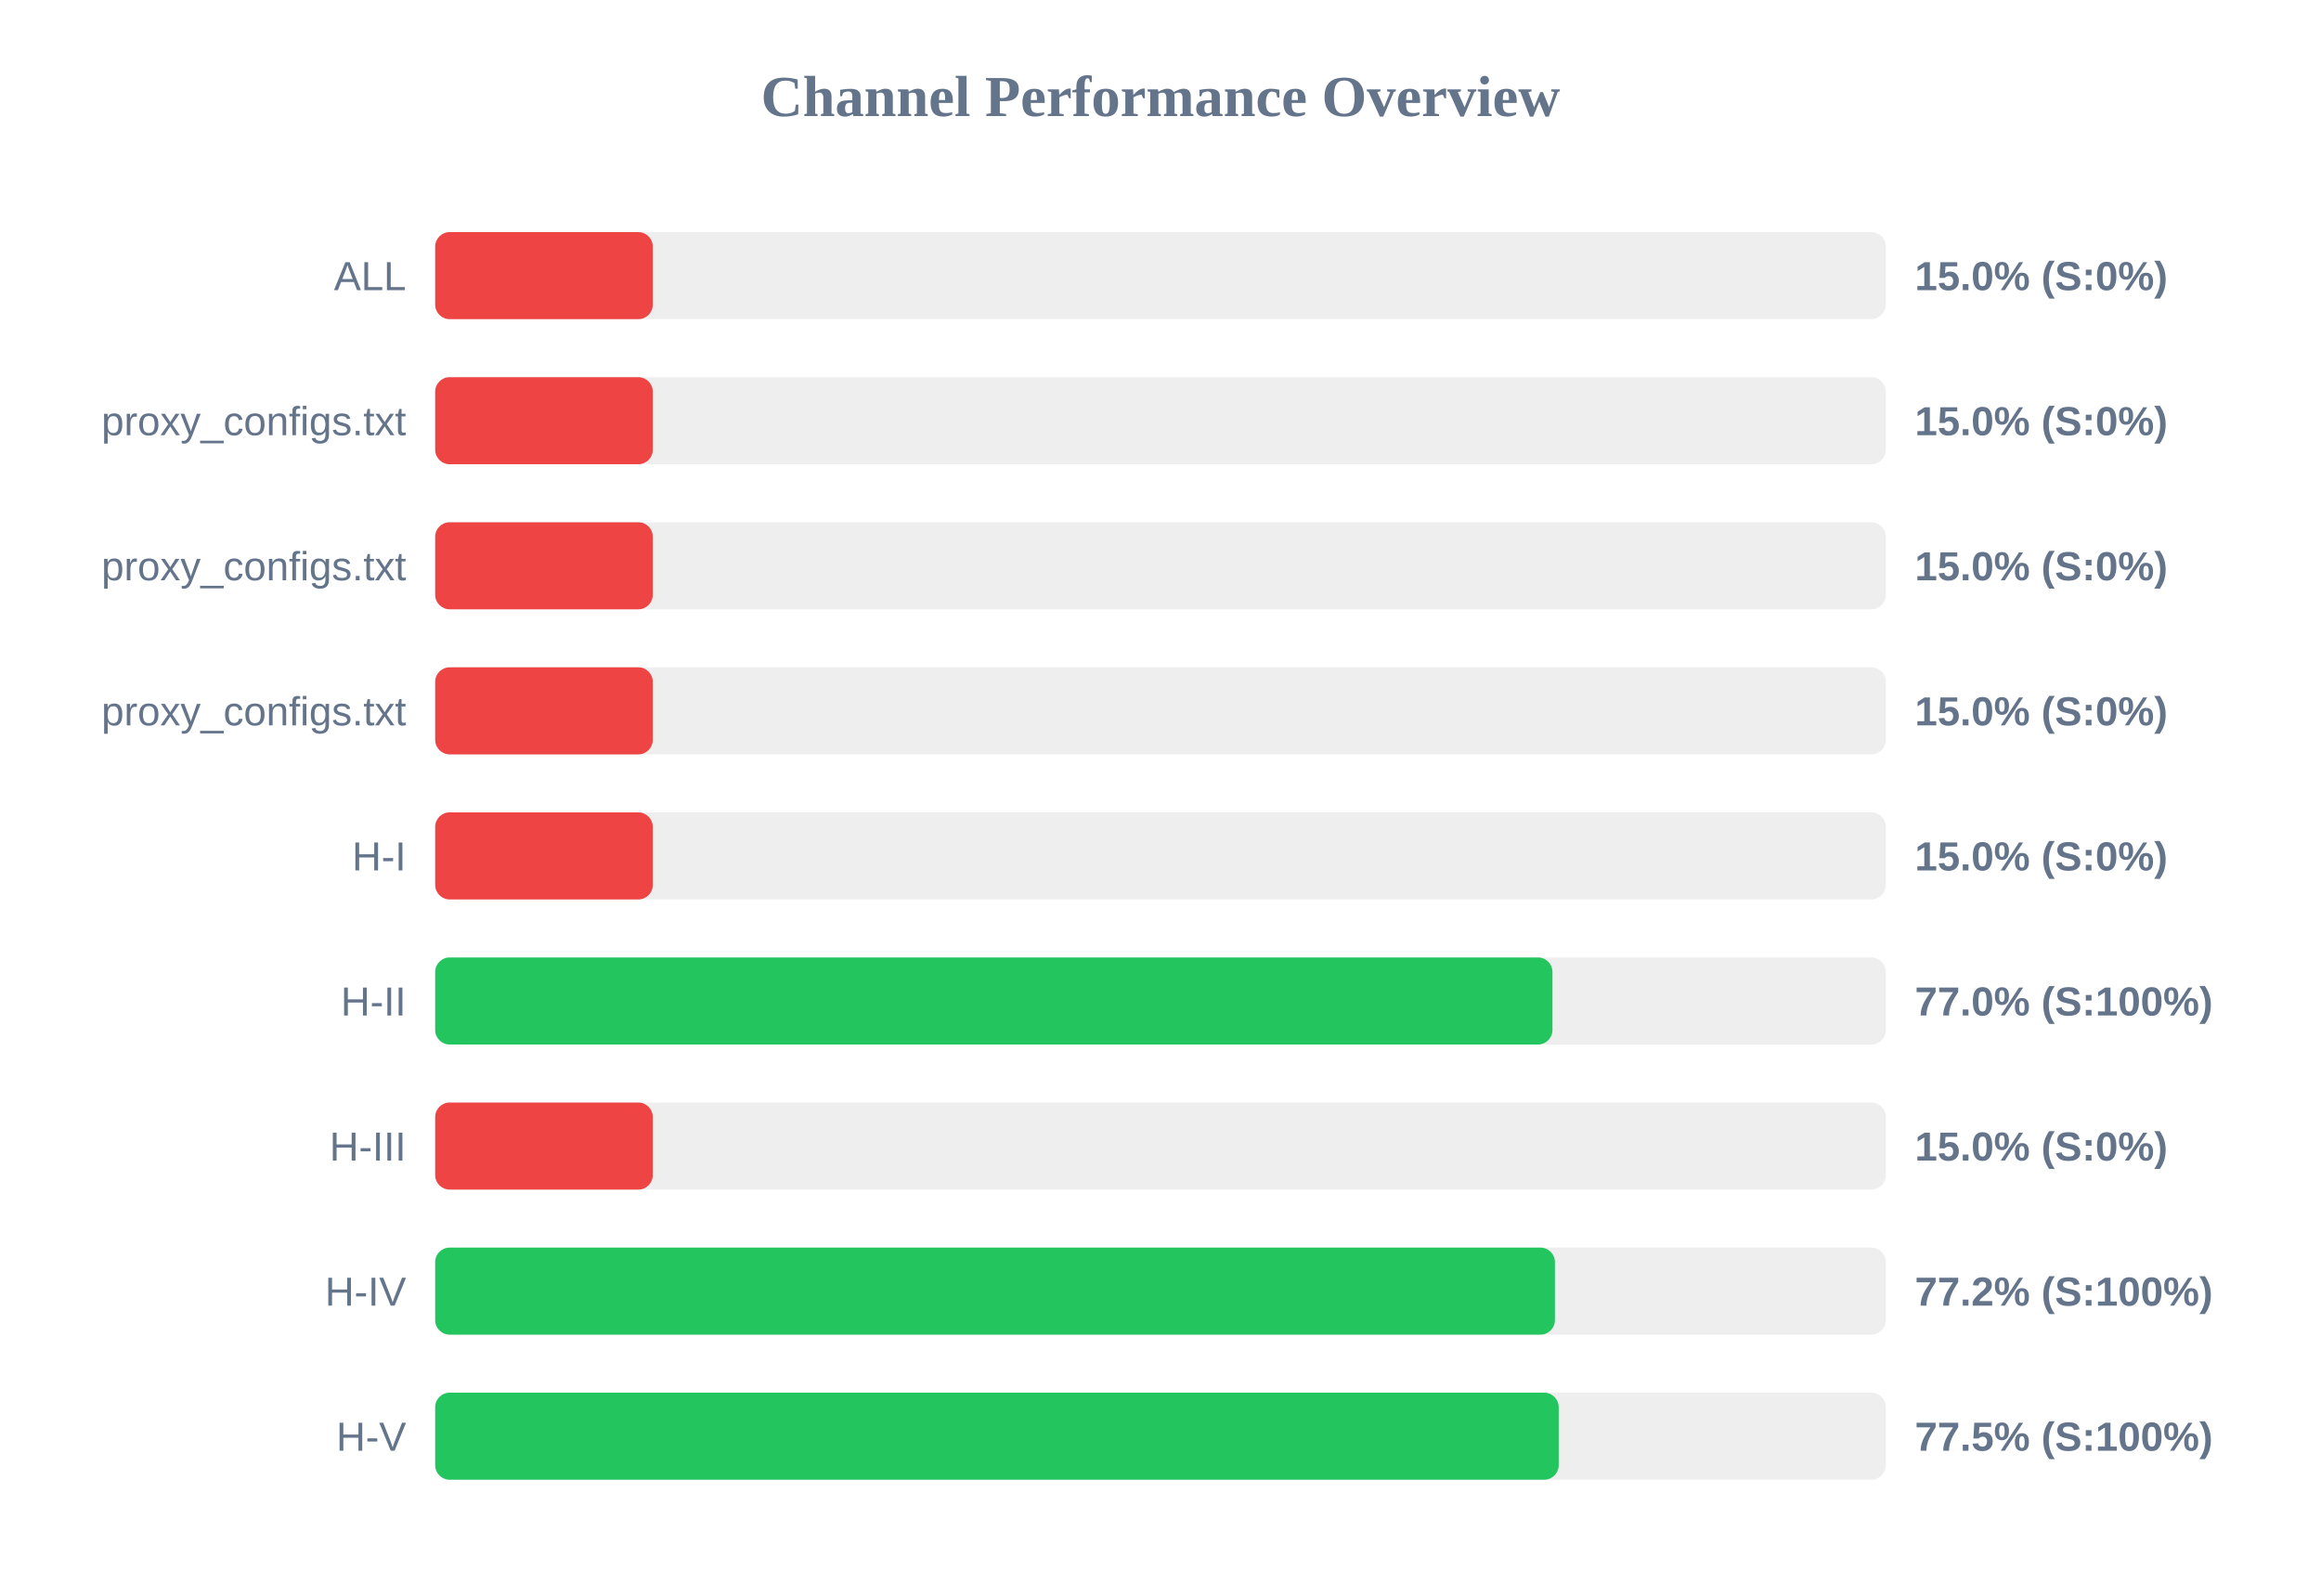
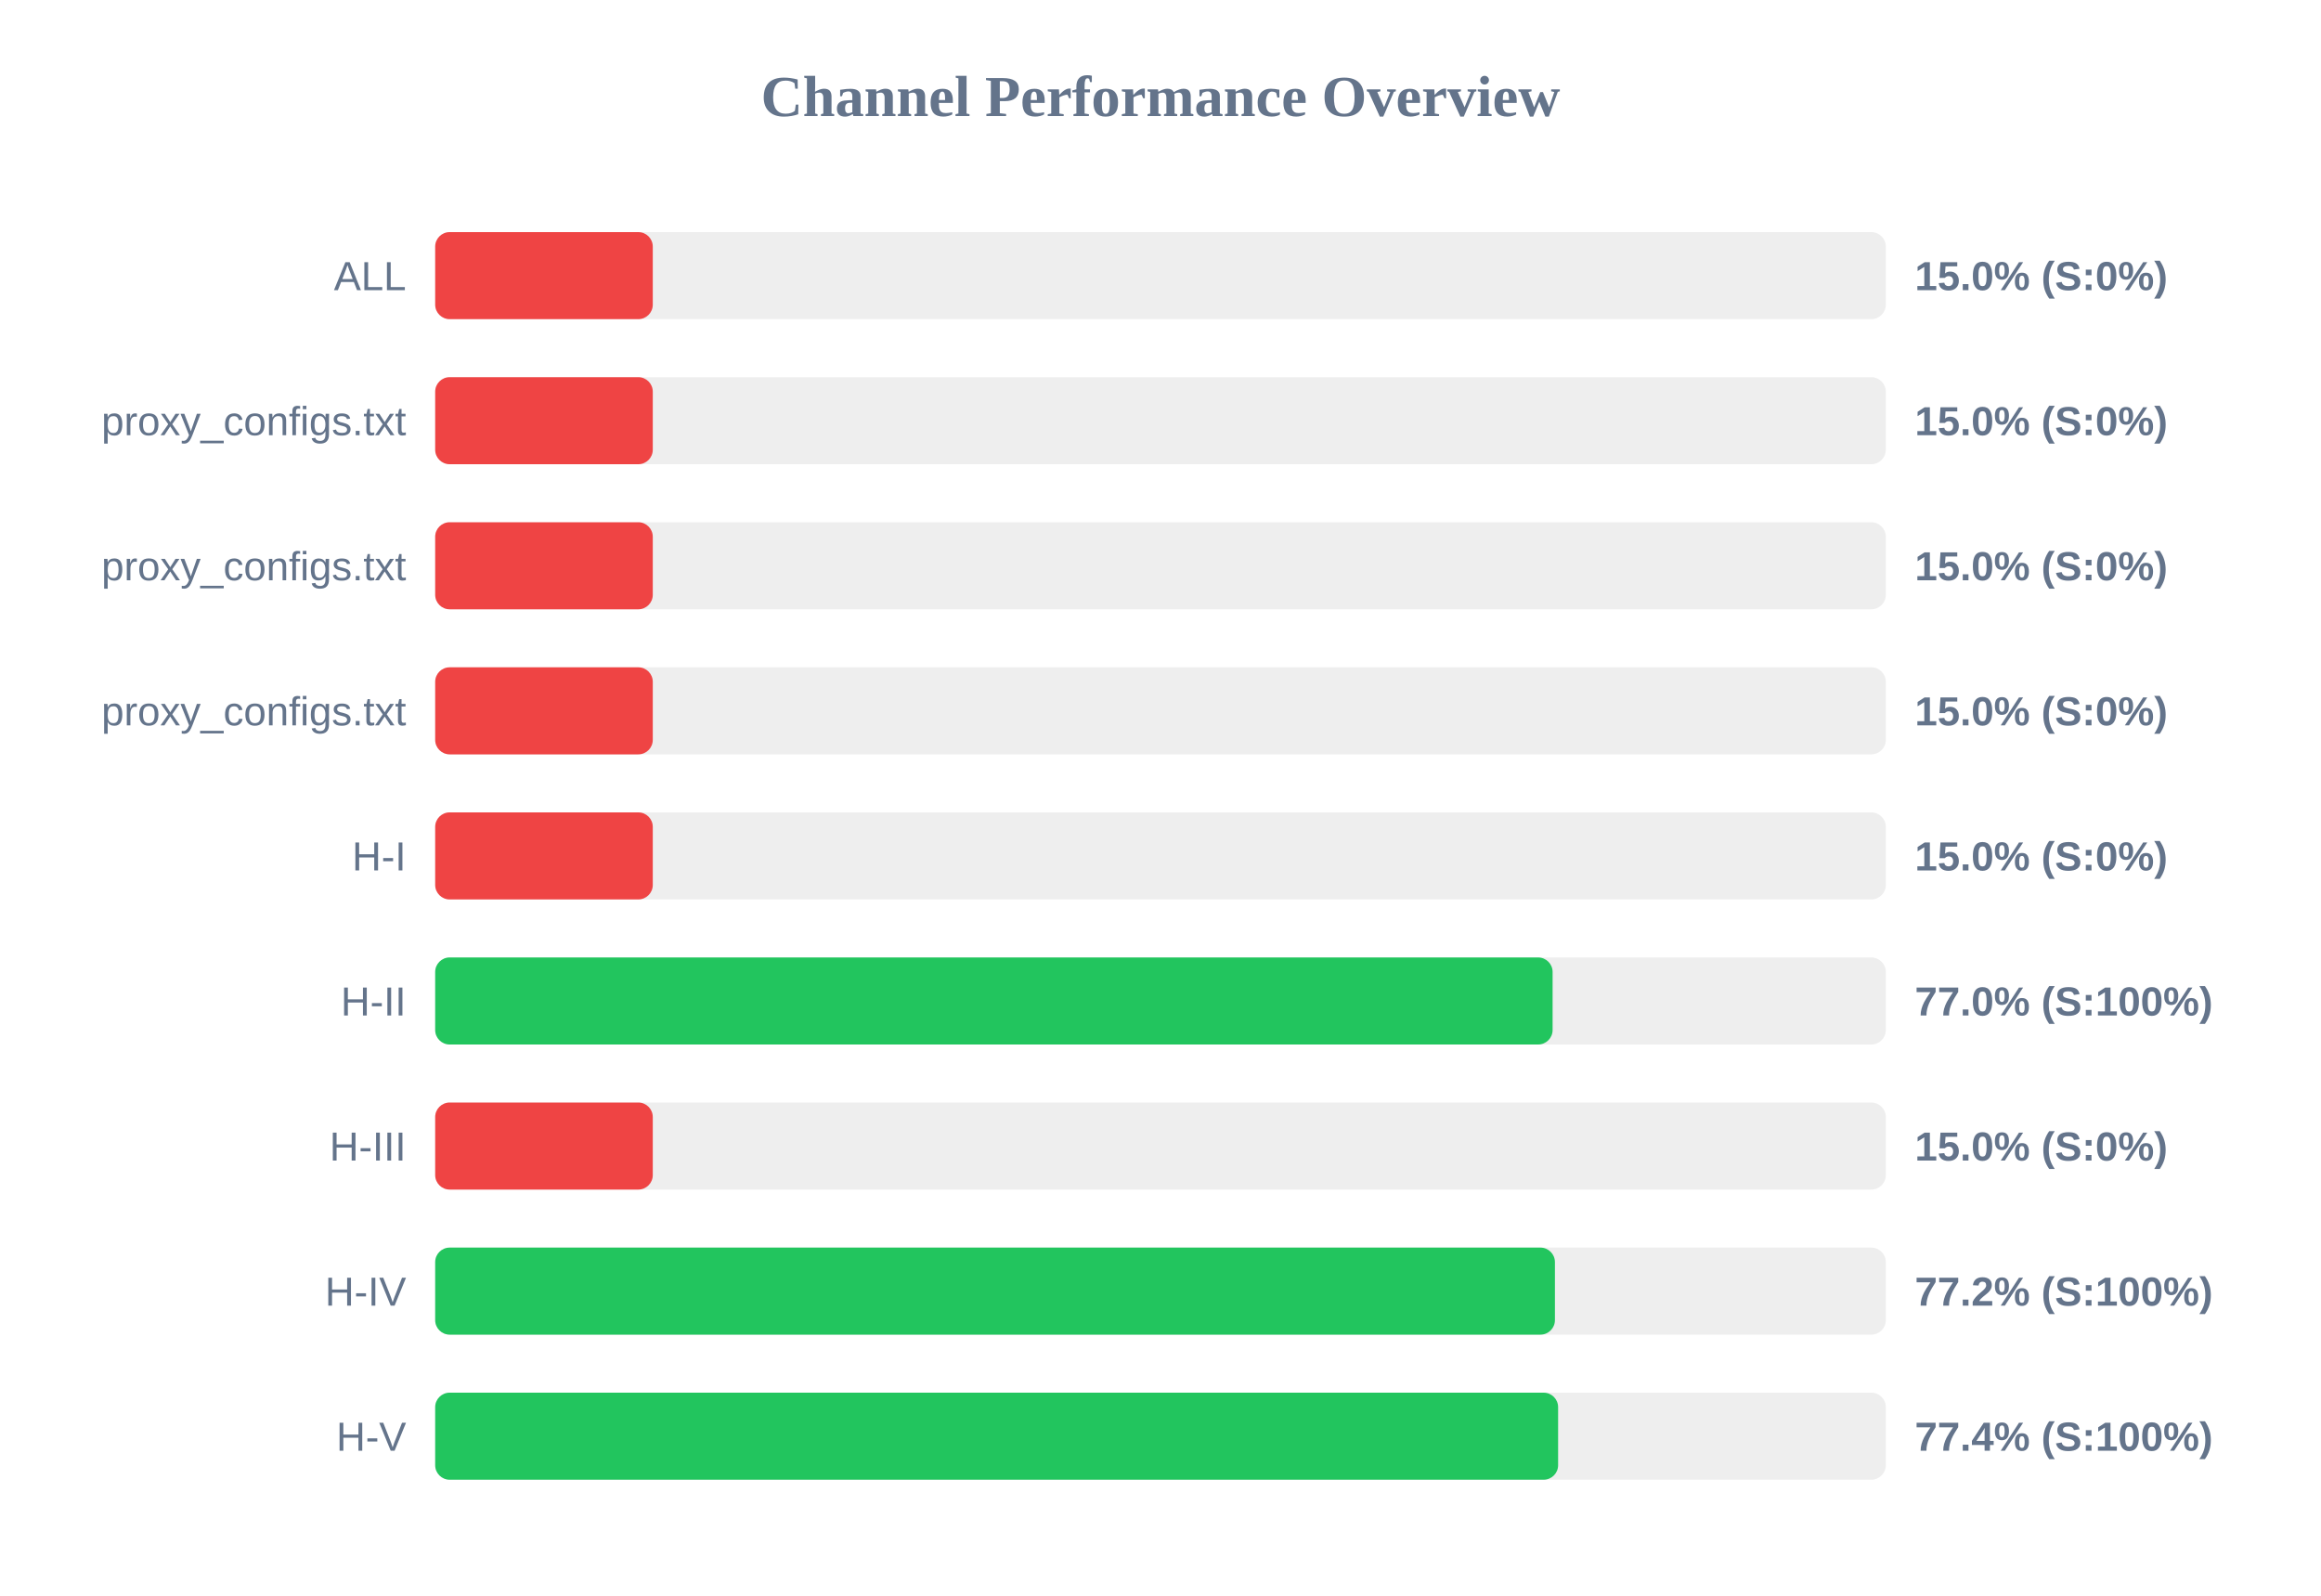
<svg xmlns="http://www.w3.org/2000/svg" width="800" height="550" version="1.1">
  <style>
        .row { font: 14px Arial; fill: #64748b; }
        .score { font: bold 14px Arial; fill: #64748b; }
    </style>
  <text x="400" y="40" text-anchor="middle" font-size="20px" font-weight="bold" fill="#64748b">Channel Performance Overview</text>
  <rect x="150" y="80" width="500" height="30" fill="#eee" rx="5" />
  <rect x="150" y="80" width="75.0" height="30" fill="#ef4444" rx="5" />
  <text x="140" y="100" text-anchor="end" class="row">ALL</text>
  <text x="660" y="100" text-anchor="start" class="score">15.0% (S:0%)</text>
  <rect x="150" y="130" width="500" height="30" fill="#eee" rx="5" />
  <rect x="150" y="130" width="75.0" height="30" fill="#ef4444" rx="5" />
  <text x="140" y="150" text-anchor="end" class="row">proxy_configs.txt</text>
  <text x="660" y="150" text-anchor="start" class="score">15.0% (S:0%)</text>
  <rect x="150" y="180" width="500" height="30" fill="#eee" rx="5" />
  <rect x="150" y="180" width="75.0" height="30" fill="#ef4444" rx="5" />
  <text x="140" y="200" text-anchor="end" class="row">proxy_configs.txt</text>
  <text x="660" y="200" text-anchor="start" class="score">15.0% (S:0%)</text>
  <rect x="150" y="230" width="500" height="30" fill="#eee" rx="5" />
  <rect x="150" y="230" width="75.0" height="30" fill="#ef4444" rx="5" />
  <text x="140" y="250" text-anchor="end" class="row">proxy_configs.txt</text>
  <text x="660" y="250" text-anchor="start" class="score">15.0% (S:0%)</text>
  <rect x="150" y="280" width="500" height="30" fill="#eee" rx="5" />
  <rect x="150" y="280" width="75.0" height="30" fill="#ef4444" rx="5" />
  <text x="140" y="300" text-anchor="end" class="row">H-I</text>
  <text x="660" y="300" text-anchor="start" class="score">15.0% (S:0%)</text>
  <rect x="150" y="330" width="500" height="30" fill="#eee" rx="5" />
-   <rect x="150" y="330" width="385.1" height="30" fill="#22c55e" rx="5" />
+   <rect x="150" y="330" width="385.15" height="30" fill="#22c55e" rx="5" />
  <text x="140" y="350" text-anchor="end" class="row">H-II</text>
  <text x="660" y="350" text-anchor="start" class="score">77.0% (S:100%)</text>
  <rect x="150" y="380" width="500" height="30" fill="#eee" rx="5" />
  <rect x="150" y="380" width="75.0" height="30" fill="#ef4444" rx="5" />
  <text x="140" y="400" text-anchor="end" class="row">H-III</text>
  <text x="660" y="400" text-anchor="start" class="score">15.0% (S:0%)</text>
  <rect x="150" y="430" width="500" height="30" fill="#eee" rx="5" />
  <rect x="150" y="430" width="385.95" height="30" fill="#22c55e" rx="5" />
  <text x="140" y="450" text-anchor="end" class="row">H-IV</text>
  <text x="660" y="450" text-anchor="start" class="score">77.2% (S:100%)</text>
  <rect x="150" y="480" width="500" height="30" fill="#eee" rx="5" />
-   <rect x="150" y="480" width="387.25" height="30" fill="#22c55e" rx="5" />
+   <rect x="150" y="480" width="387.05" height="30" fill="#22c55e" rx="5" />
  <text x="140" y="500" text-anchor="end" class="row">H-V</text>
-   <text x="660" y="500" text-anchor="start" class="score">77.5% (S:100%)</text>
+   <text x="660" y="500" text-anchor="start" class="score">77.4% (S:100%)</text>
</svg>
